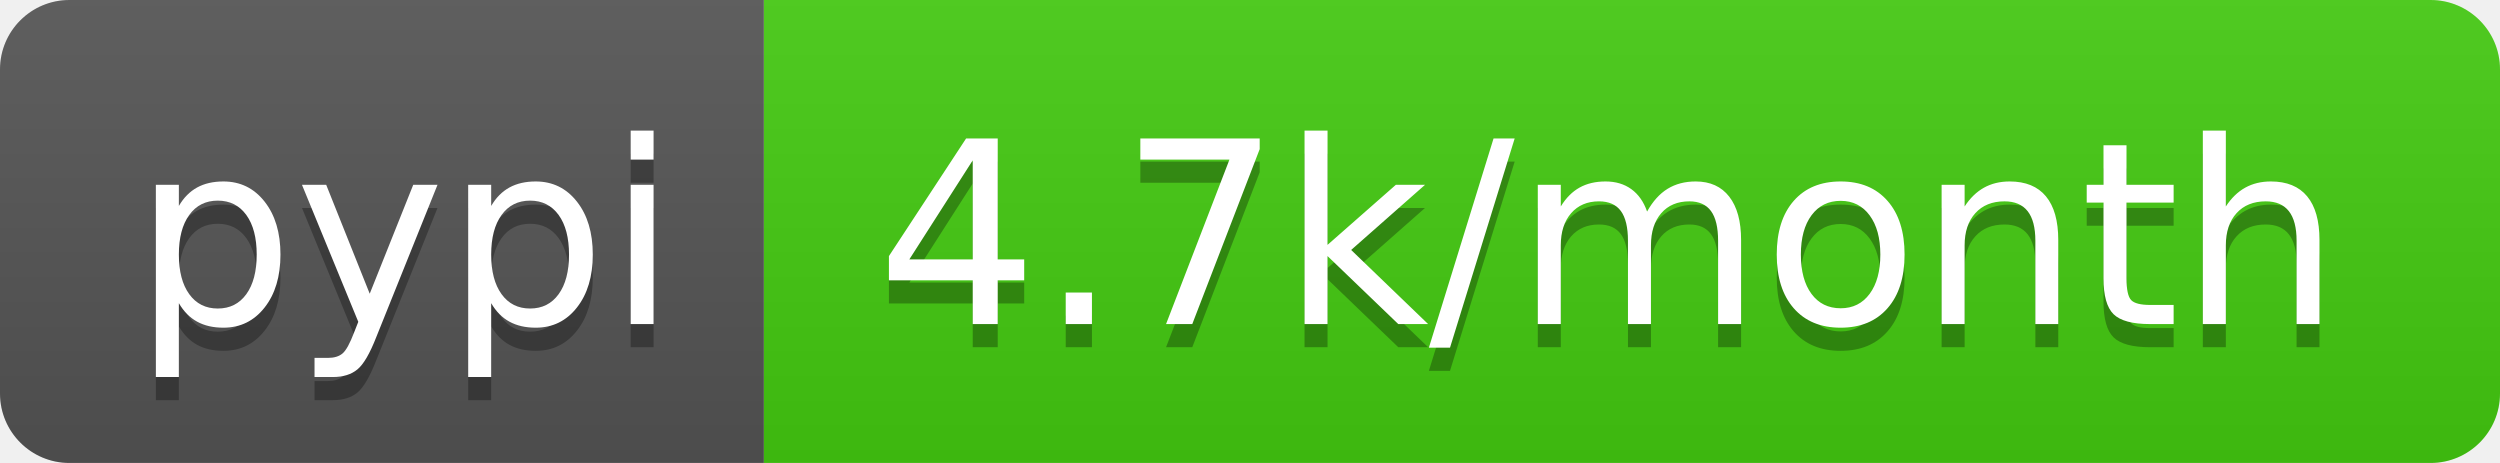
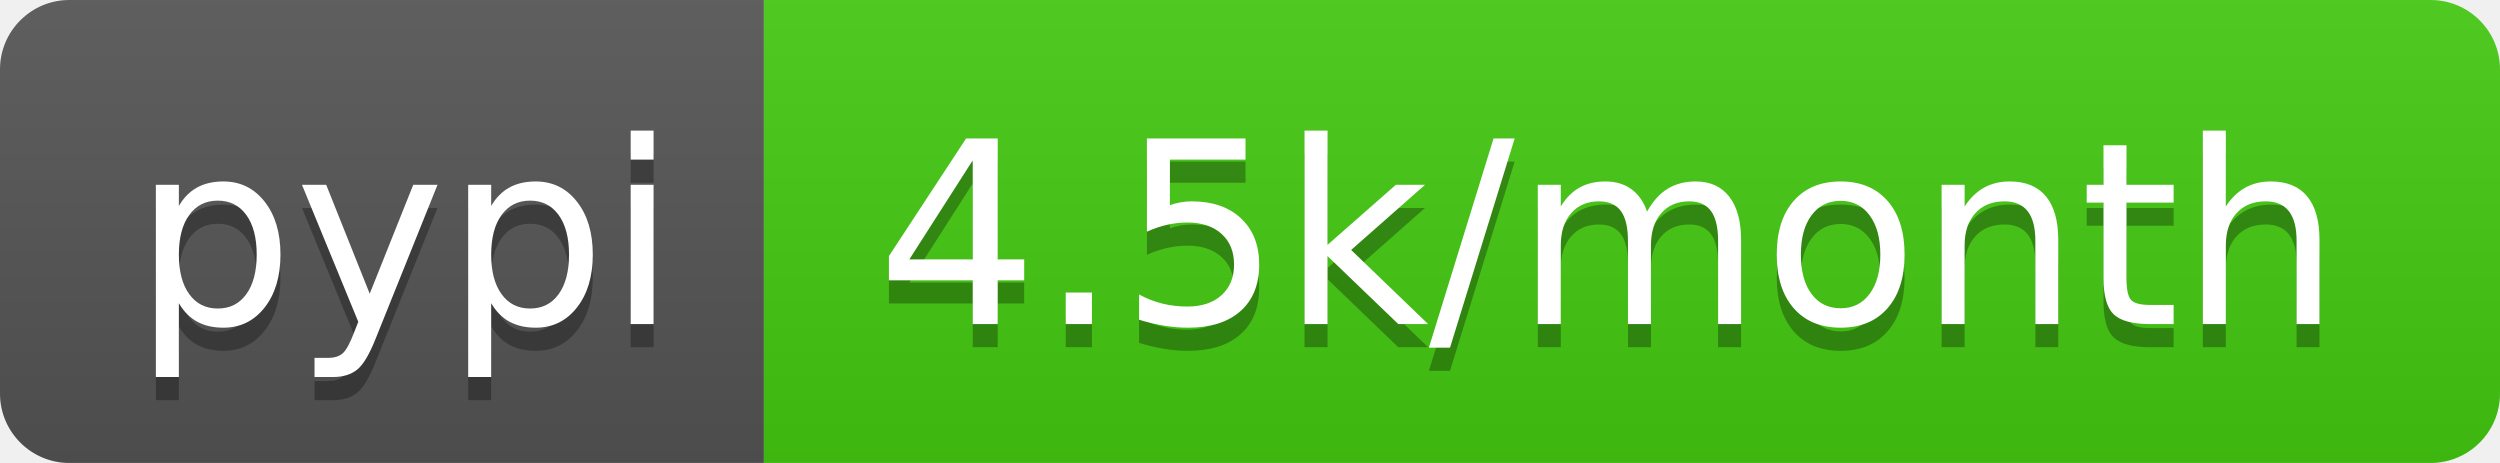
<svg xmlns="http://www.w3.org/2000/svg" width="108" height="20">
  <linearGradient id="b" x2="0" y2="100%">
    <stop offset="0" stop-color="#bbb" stop-opacity=".1" />
    <stop offset="1" stop-opacity=".1" />
  </linearGradient>
  <clipPath id="a">
    <rect width="108" height="20" rx="3" fill="#fff" />
  </clipPath>
  <g clip-path="url(#a)">
    <path fill="#555" d="M0 0h33v20H0z" />
    <path fill="#4c1" d="M33 0h75v20H33z" />
    <path fill="url(#b)" d="M0 0h108v20H0z" />
  </g>
  <g fill="#fff" text-anchor="middle" font-family="DejaVu Sans,Verdana,Geneva,sans-serif" font-size="110">
    <text x="175" y="150" fill="#010101" fill-opacity=".3" transform="scale(.1)" textLength="230">pypi</text>
    <text x="175" y="140" transform="scale(.1)" textLength="230">pypi</text>
-     <text x="695" y="150" fill="#010101" fill-opacity=".3" transform="scale(.1)" textLength="650">4.7k/month</text>
-     <text x="695" y="140" transform="scale(.1)" textLength="650">4.7k/month</text>
+     <text x="695" y="150" fill="#010101" fill-opacity=".3" transform="scale(.1)" textLength="650">4.5k/month</text>
+     <text x="695" y="140" transform="scale(.1)" textLength="650">4.5k/month</text>
  </g>
</svg>
